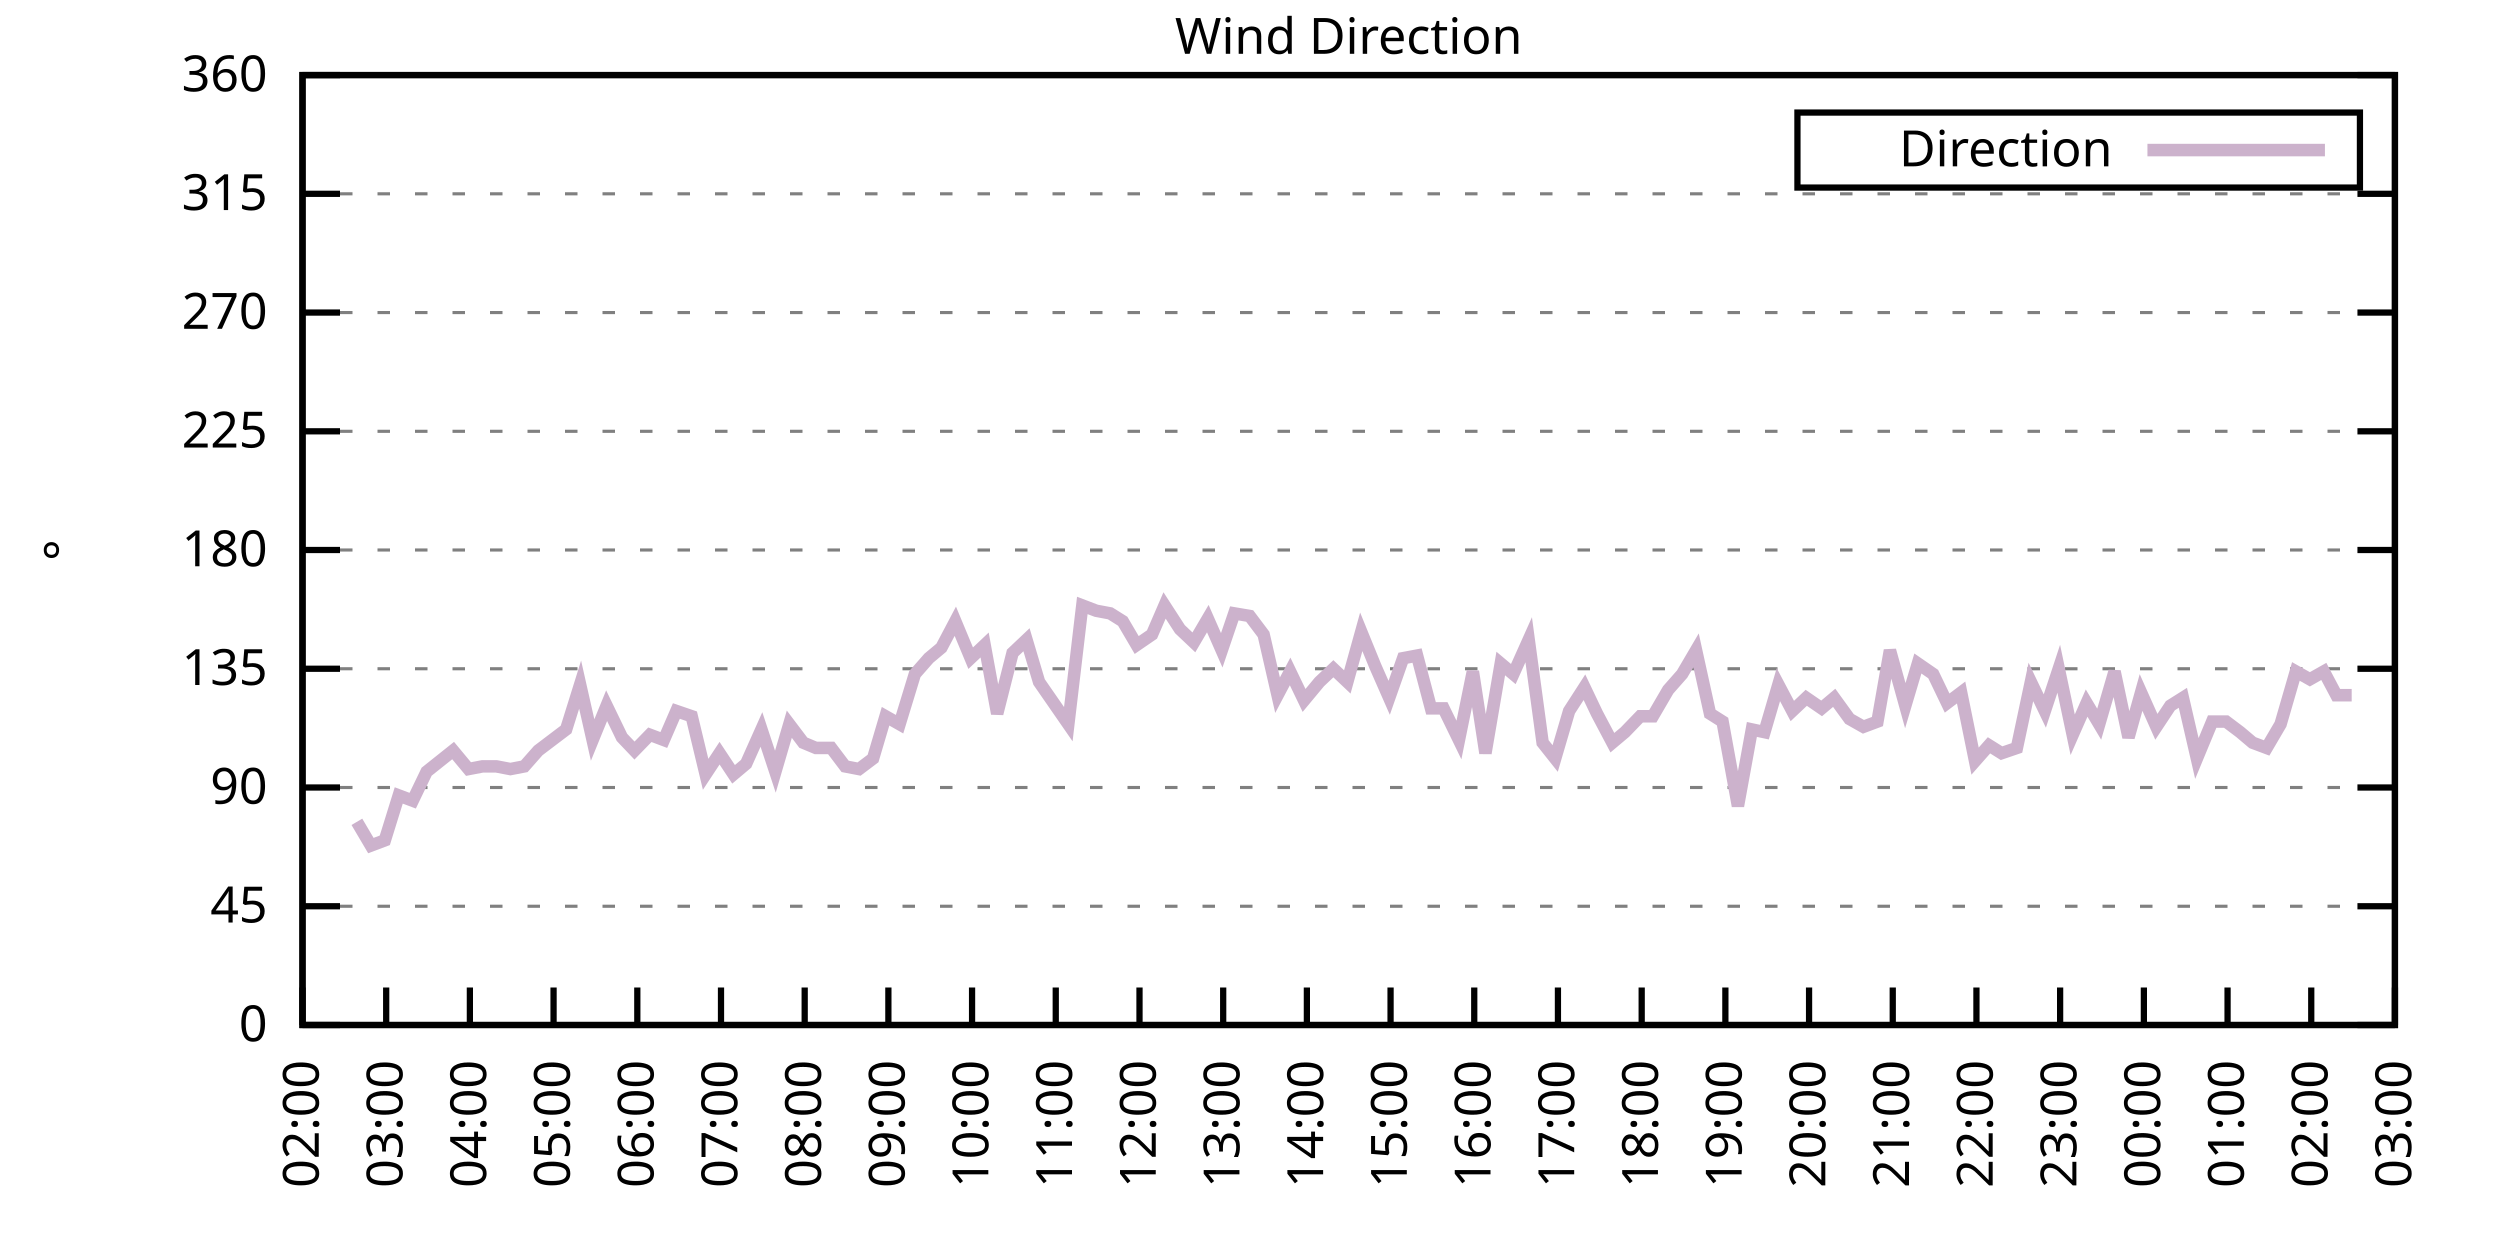
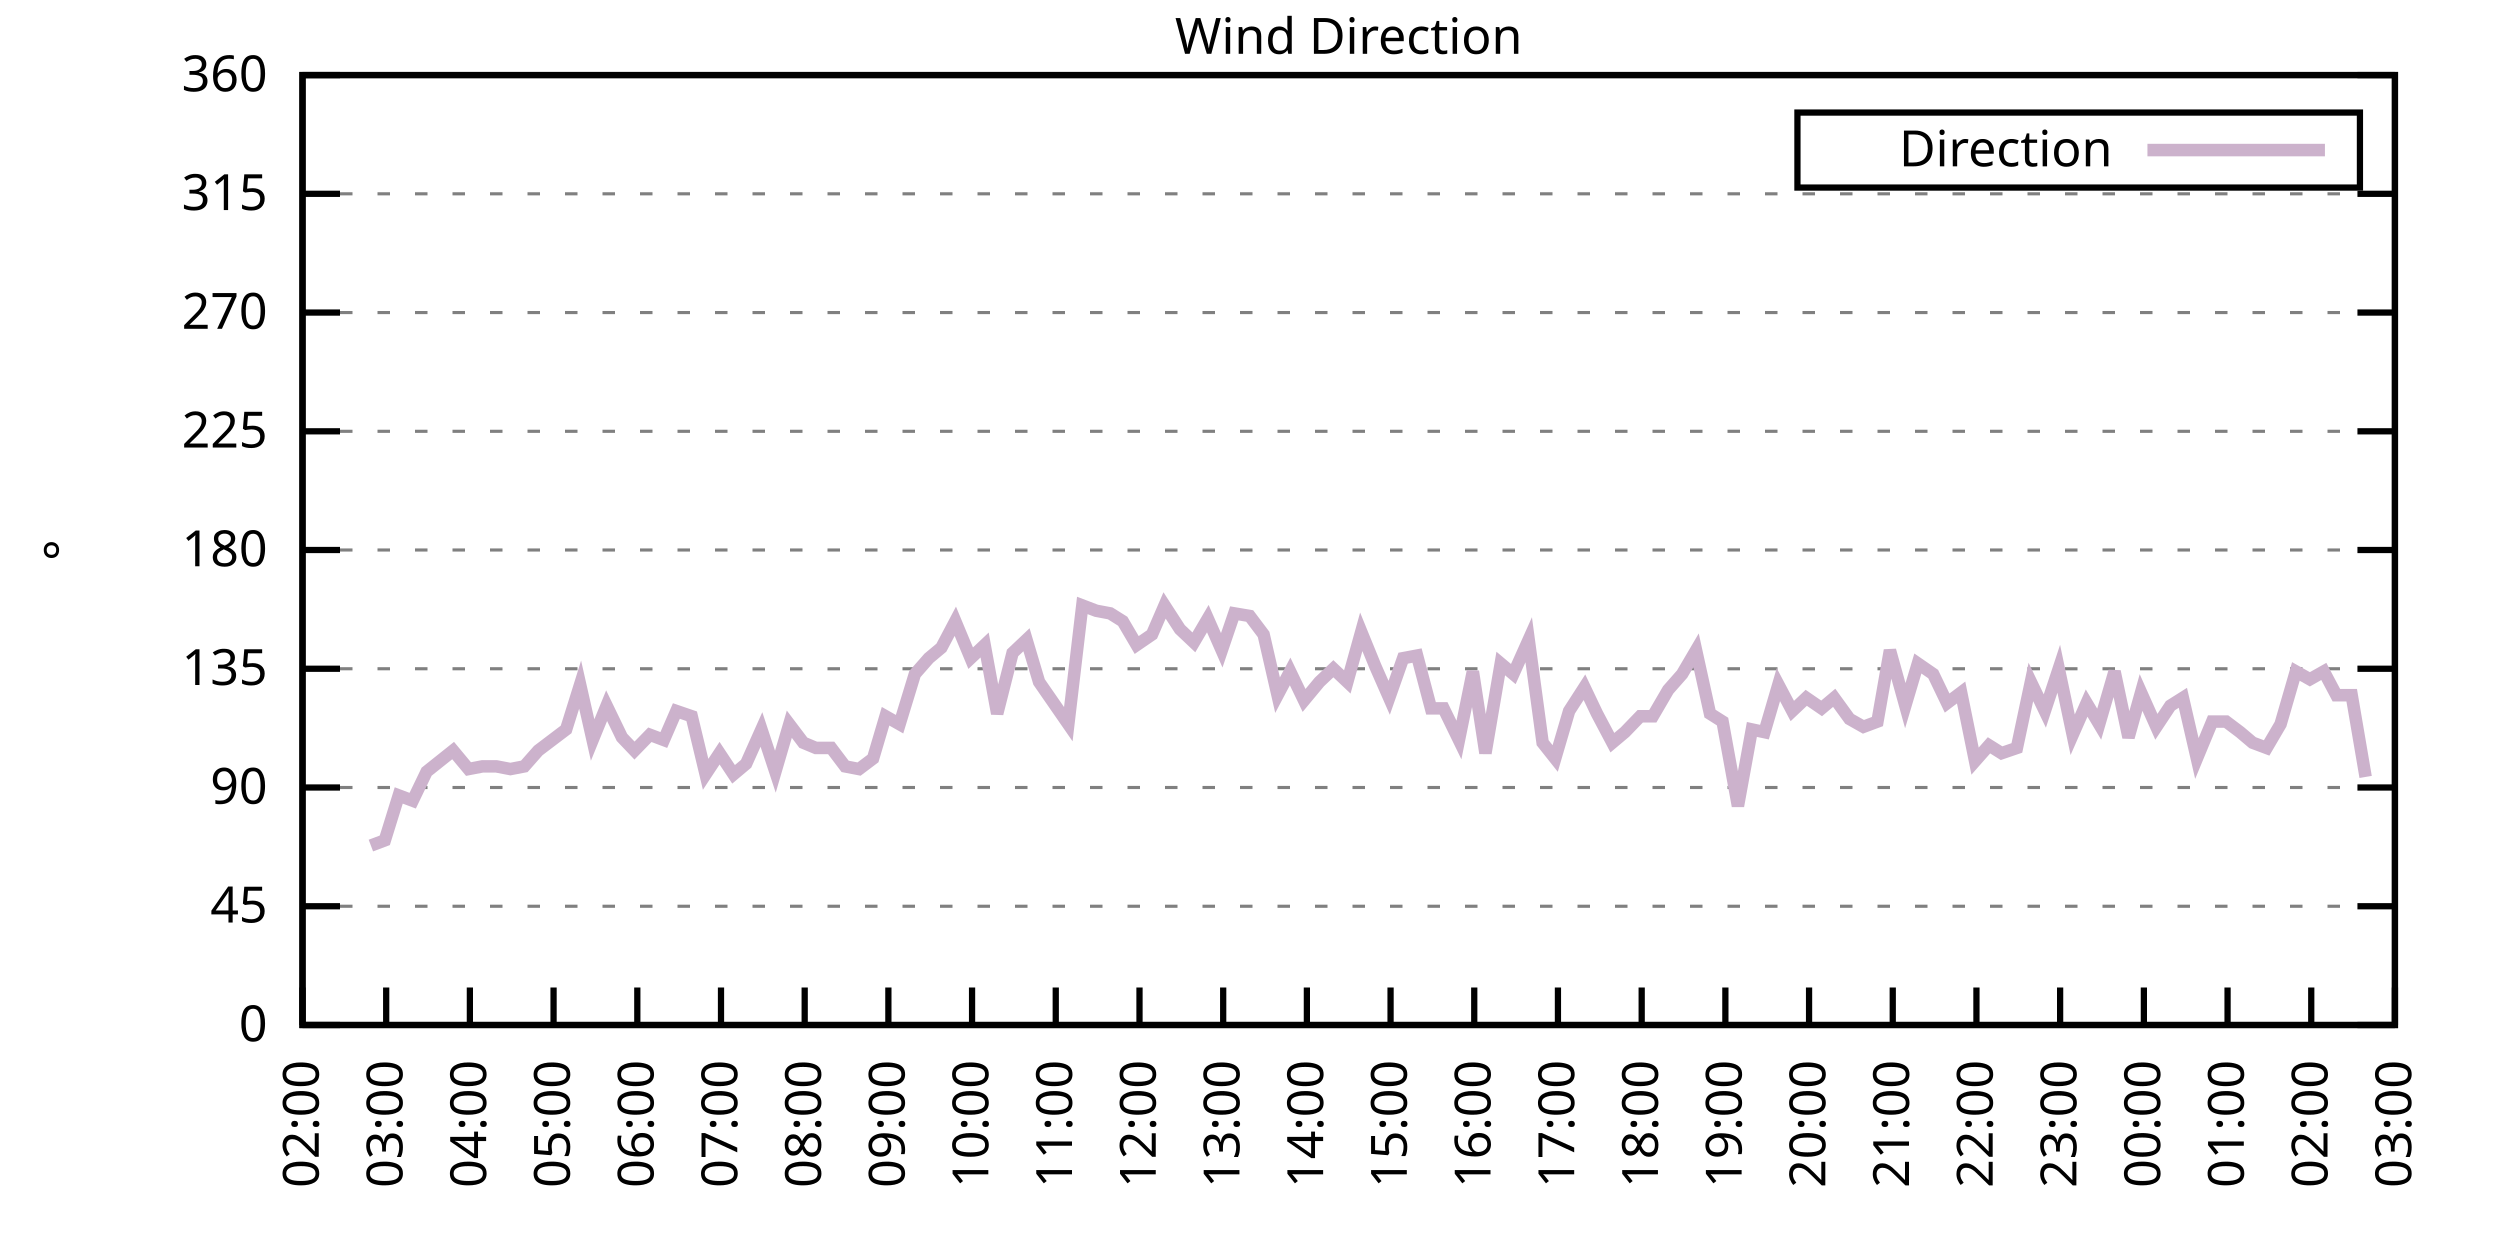
<svg xmlns="http://www.w3.org/2000/svg" xmlns:xlink="http://www.w3.org/1999/xlink" width="400" height="200" viewBox="0 0 400 200">
  <g id="gnuplot_canvas">
    <rect x="0" y="0" width="400" height="200" fill="none" />
    <defs>
      <circle id="gpDot" r="0.5" stroke-width="0.5" stroke="currentColor" />
      <path id="gpPt0" stroke-width="0.333" stroke="currentColor" d="M-1,0 h2 M0,-1 v2" />
      <path id="gpPt1" stroke-width="0.333" stroke="currentColor" d="M-1,-1 L1,1 M1,-1 L-1,1" />
      <path id="gpPt2" stroke-width="0.333" stroke="currentColor" d="M-1,0 L1,0 M0,-1 L0,1 M-1,-1 L1,1 M-1,1 L1,-1" />
      <rect id="gpPt3" stroke-width="0.333" stroke="currentColor" x="-1" y="-1" width="2" height="2" />
      <rect id="gpPt4" stroke-width="0.333" stroke="currentColor" fill="currentColor" x="-1" y="-1" width="2" height="2" />
      <circle id="gpPt5" stroke-width="0.333" stroke="currentColor" cx="0" cy="0" r="1" />
      <use xlink:href="#gpPt5" id="gpPt6" fill="currentColor" stroke="none" />
      <path id="gpPt7" stroke-width="0.333" stroke="currentColor" d="M0,-1.33 L-1.33,0.67 L1.33,0.67 z" />
      <use xlink:href="#gpPt7" id="gpPt8" fill="currentColor" stroke="none" />
      <use xlink:href="#gpPt7" id="gpPt9" stroke="currentColor" transform="rotate(180)" />
      <use xlink:href="#gpPt9" id="gpPt10" fill="currentColor" stroke="none" />
      <use xlink:href="#gpPt3" id="gpPt11" stroke="currentColor" transform="rotate(45)" />
      <use xlink:href="#gpPt11" id="gpPt12" fill="currentColor" stroke="none" />
      <path id="gpPt13" stroke-width="0.333" stroke="currentColor" d="M0,1.330 L1.265,0.411 L0.782,-1.067 L-0.782,-1.076 L-1.265,0.411 z" />
      <use xlink:href="#gpPt13" id="gpPt14" fill="currentColor" stroke="none" />
      <filter id="textbox" filterUnits="objectBoundingBox" x="0" y="0" height="1" width="1">
        <feFlood flood-color="white" flood-opacity="1" result="bgnd" />
        <feComposite in="SourceGraphic" in2="bgnd" operator="atop" />
      </filter>
      <filter id="greybox" filterUnits="objectBoundingBox" x="0" y="0" height="1" width="1">
        <feFlood flood-color="lightgrey" flood-opacity="1" result="grey" />
        <feComposite in="SourceGraphic" in2="grey" operator="atop" />
      </filter>
    </defs>
    <g fill="none" color="white" stroke="currentColor" stroke-width="1.00" stroke-linecap="butt" stroke-linejoin="miter">
</g>
    <g fill="none" color="black" stroke="currentColor" stroke-width="1.00" stroke-linecap="butt" stroke-linejoin="miter">
      <g stroke="none" shape-rendering="crispEdges">
        <polygon fill="rgb(255, 255, 255)" points="48.40,164.00 383.18,164.00 383.18,12.02 48.40,12.02 " />
      </g>
    </g>
    <g fill="none" color="black" stroke="currentColor" stroke-width="1.00" stroke-linecap="butt" stroke-linejoin="miter">
</g>
    <g fill="none" color="black" stroke="black" stroke-width="0.50" stroke-linecap="butt" stroke-linejoin="miter">
</g>
    <g fill="none" color="gray" stroke="currentColor" stroke-width="0.50" stroke-linecap="butt" stroke-linejoin="miter">
      <path stroke="gray" stroke-dasharray="2,4" class="gridline" d="M48.40,164.00 L383.19,164.00  " />
    </g>
    <g fill="none" color="gray" stroke="gray" stroke-width="1.00" stroke-linecap="butt" stroke-linejoin="miter">
</g>
    <g fill="none" color="black" stroke="currentColor" stroke-width="1.00" stroke-linecap="butt" stroke-linejoin="miter">
      <path stroke="black" d="M48.40,164.00 L54.40,164.00 M383.19,164.00 L377.19,164.00  " />
      <g transform="translate(42.80,166.60)" stroke="none" fill="black" font-family="Sans" font-size="8.00" text-anchor="end">
        <text>
          <tspan font-family="Sans"> 0</tspan>
        </text>
      </g>
    </g>
    <g fill="none" color="black" stroke="currentColor" stroke-width="1.00" stroke-linecap="butt" stroke-linejoin="miter">
</g>
    <g fill="none" color="black" stroke="black" stroke-width="0.50" stroke-linecap="butt" stroke-linejoin="miter">
</g>
    <g fill="none" color="gray" stroke="currentColor" stroke-width="0.50" stroke-linecap="butt" stroke-linejoin="miter">
      <path stroke="gray" stroke-dasharray="2,4" class="gridline" d="M48.40,145.00 L383.19,145.00  " />
    </g>
    <g fill="none" color="gray" stroke="gray" stroke-width="1.00" stroke-linecap="butt" stroke-linejoin="miter">
</g>
    <g fill="none" color="black" stroke="currentColor" stroke-width="1.00" stroke-linecap="butt" stroke-linejoin="miter">
      <path stroke="black" d="M48.40,145.00 L54.40,145.00 M383.19,145.00 L377.19,145.00  " />
      <g transform="translate(42.80,147.60)" stroke="none" fill="black" font-family="Sans" font-size="8.00" text-anchor="end">
        <text>
          <tspan font-family="Sans"> 45</tspan>
        </text>
      </g>
    </g>
    <g fill="none" color="black" stroke="currentColor" stroke-width="1.00" stroke-linecap="butt" stroke-linejoin="miter">
</g>
    <g fill="none" color="black" stroke="black" stroke-width="0.50" stroke-linecap="butt" stroke-linejoin="miter">
</g>
    <g fill="none" color="gray" stroke="currentColor" stroke-width="0.50" stroke-linecap="butt" stroke-linejoin="miter">
      <path stroke="gray" stroke-dasharray="2,4" class="gridline" d="M48.40,126.00 L383.19,126.00  " />
    </g>
    <g fill="none" color="gray" stroke="gray" stroke-width="1.00" stroke-linecap="butt" stroke-linejoin="miter">
</g>
    <g fill="none" color="black" stroke="currentColor" stroke-width="1.00" stroke-linecap="butt" stroke-linejoin="miter">
      <path stroke="black" d="M48.40,126.00 L54.40,126.00 M383.19,126.00 L377.19,126.00  " />
      <g transform="translate(42.80,128.60)" stroke="none" fill="black" font-family="Sans" font-size="8.00" text-anchor="end">
        <text>
          <tspan font-family="Sans"> 90</tspan>
        </text>
      </g>
    </g>
    <g fill="none" color="black" stroke="currentColor" stroke-width="1.00" stroke-linecap="butt" stroke-linejoin="miter">
</g>
    <g fill="none" color="black" stroke="black" stroke-width="0.50" stroke-linecap="butt" stroke-linejoin="miter">
</g>
    <g fill="none" color="gray" stroke="currentColor" stroke-width="0.50" stroke-linecap="butt" stroke-linejoin="miter">
      <path stroke="gray" stroke-dasharray="2,4" class="gridline" d="M48.40,107.00 L383.19,107.00  " />
    </g>
    <g fill="none" color="gray" stroke="gray" stroke-width="1.00" stroke-linecap="butt" stroke-linejoin="miter">
</g>
    <g fill="none" color="black" stroke="currentColor" stroke-width="1.00" stroke-linecap="butt" stroke-linejoin="miter">
      <path stroke="black" d="M48.40,107.00 L54.40,107.00 M383.19,107.00 L377.19,107.00  " />
      <g transform="translate(42.80,109.60)" stroke="none" fill="black" font-family="Sans" font-size="8.00" text-anchor="end">
        <text>
          <tspan font-family="Sans"> 135</tspan>
        </text>
      </g>
    </g>
    <g fill="none" color="black" stroke="currentColor" stroke-width="1.00" stroke-linecap="butt" stroke-linejoin="miter">
</g>
    <g fill="none" color="black" stroke="black" stroke-width="0.50" stroke-linecap="butt" stroke-linejoin="miter">
</g>
    <g fill="none" color="gray" stroke="currentColor" stroke-width="0.50" stroke-linecap="butt" stroke-linejoin="miter">
      <path stroke="gray" stroke-dasharray="2,4" class="gridline" d="M48.40,88.00 L383.19,88.00  " />
    </g>
    <g fill="none" color="gray" stroke="gray" stroke-width="1.00" stroke-linecap="butt" stroke-linejoin="miter">
</g>
    <g fill="none" color="black" stroke="currentColor" stroke-width="1.00" stroke-linecap="butt" stroke-linejoin="miter">
      <path stroke="black" d="M48.40,88.00 L54.40,88.00 M383.19,88.00 L377.19,88.00  " />
      <g transform="translate(42.80,90.60)" stroke="none" fill="black" font-family="Sans" font-size="8.00" text-anchor="end">
        <text>
          <tspan font-family="Sans"> 180</tspan>
        </text>
      </g>
    </g>
    <g fill="none" color="black" stroke="currentColor" stroke-width="1.00" stroke-linecap="butt" stroke-linejoin="miter">
</g>
    <g fill="none" color="black" stroke="black" stroke-width="0.50" stroke-linecap="butt" stroke-linejoin="miter">
</g>
    <g fill="none" color="gray" stroke="currentColor" stroke-width="0.50" stroke-linecap="butt" stroke-linejoin="miter">
      <path stroke="gray" stroke-dasharray="2,4" class="gridline" d="M48.40,69.01 L383.19,69.01  " />
    </g>
    <g fill="none" color="gray" stroke="gray" stroke-width="1.00" stroke-linecap="butt" stroke-linejoin="miter">
</g>
    <g fill="none" color="black" stroke="currentColor" stroke-width="1.00" stroke-linecap="butt" stroke-linejoin="miter">
      <path stroke="black" d="M48.40,69.01 L54.40,69.01 M383.19,69.01 L377.19,69.01  " />
      <g transform="translate(42.80,71.61)" stroke="none" fill="black" font-family="Sans" font-size="8.00" text-anchor="end">
        <text>
          <tspan font-family="Sans"> 225</tspan>
        </text>
      </g>
    </g>
    <g fill="none" color="black" stroke="currentColor" stroke-width="1.00" stroke-linecap="butt" stroke-linejoin="miter">
</g>
    <g fill="none" color="black" stroke="black" stroke-width="0.50" stroke-linecap="butt" stroke-linejoin="miter">
</g>
    <g fill="none" color="gray" stroke="currentColor" stroke-width="0.50" stroke-linecap="butt" stroke-linejoin="miter">
      <path stroke="gray" stroke-dasharray="2,4" class="gridline" d="M48.40,50.01 L383.19,50.01  " />
    </g>
    <g fill="none" color="gray" stroke="gray" stroke-width="1.00" stroke-linecap="butt" stroke-linejoin="miter">
</g>
    <g fill="none" color="black" stroke="currentColor" stroke-width="1.00" stroke-linecap="butt" stroke-linejoin="miter">
      <path stroke="black" d="M48.40,50.01 L54.40,50.01 M383.19,50.01 L377.19,50.01  " />
      <g transform="translate(42.80,52.61)" stroke="none" fill="black" font-family="Sans" font-size="8.00" text-anchor="end">
        <text>
          <tspan font-family="Sans"> 270</tspan>
        </text>
      </g>
    </g>
    <g fill="none" color="black" stroke="currentColor" stroke-width="1.00" stroke-linecap="butt" stroke-linejoin="miter">
</g>
    <g fill="none" color="black" stroke="black" stroke-width="0.50" stroke-linecap="butt" stroke-linejoin="miter">
</g>
    <g fill="none" color="gray" stroke="currentColor" stroke-width="0.50" stroke-linecap="butt" stroke-linejoin="miter">
      <path stroke="gray" stroke-dasharray="2,4" class="gridline" d="M48.40,31.01 L383.19,31.01  " />
    </g>
    <g fill="none" color="gray" stroke="gray" stroke-width="1.00" stroke-linecap="butt" stroke-linejoin="miter">
</g>
    <g fill="none" color="black" stroke="currentColor" stroke-width="1.00" stroke-linecap="butt" stroke-linejoin="miter">
      <path stroke="black" d="M48.40,31.01 L54.40,31.01 M383.19,31.01 L377.19,31.01  " />
      <g transform="translate(42.80,33.61)" stroke="none" fill="black" font-family="Sans" font-size="8.00" text-anchor="end">
        <text>
          <tspan font-family="Sans"> 315</tspan>
        </text>
      </g>
    </g>
    <g fill="none" color="black" stroke="currentColor" stroke-width="1.00" stroke-linecap="butt" stroke-linejoin="miter">
</g>
    <g fill="none" color="black" stroke="black" stroke-width="0.50" stroke-linecap="butt" stroke-linejoin="miter">
</g>
    <g fill="none" color="gray" stroke="currentColor" stroke-width="0.50" stroke-linecap="butt" stroke-linejoin="miter">
      <path stroke="gray" stroke-dasharray="2,4" class="gridline" d="M48.40,12.01 L383.19,12.01  " />
    </g>
    <g fill="none" color="gray" stroke="gray" stroke-width="1.00" stroke-linecap="butt" stroke-linejoin="miter">
</g>
    <g fill="none" color="black" stroke="currentColor" stroke-width="1.00" stroke-linecap="butt" stroke-linejoin="miter">
      <path stroke="black" d="M48.40,12.01 L54.40,12.01 M383.19,12.01 L377.19,12.01  " />
      <g transform="translate(42.80,14.61)" stroke="none" fill="black" font-family="Sans" font-size="8.00" text-anchor="end">
        <text>
          <tspan font-family="Sans"> 360</tspan>
        </text>
      </g>
    </g>
    <g fill="none" color="black" stroke="currentColor" stroke-width="1.00" stroke-linecap="butt" stroke-linejoin="miter">
      <path stroke="black" d="M48.40,164.00 L48.40,158.00  " />
      <g transform="translate(51.00,169.60) rotate(270.00)" stroke="none" fill="black" font-family="Sans" font-size="8.00" text-anchor="end">
        <text>
          <tspan font-family="Sans">02:00</tspan>
        </text>
      </g>
    </g>
    <g fill="none" color="black" stroke="currentColor" stroke-width="1.00" stroke-linecap="butt" stroke-linejoin="miter">
      <path stroke="black" d="M61.79,164.00 L61.79,158.00  " />
      <g transform="translate(64.39,169.60) rotate(270.00)" stroke="none" fill="black" font-family="Sans" font-size="8.00" text-anchor="end">
        <text>
          <tspan font-family="Sans">03:00</tspan>
        </text>
      </g>
    </g>
    <g fill="none" color="black" stroke="currentColor" stroke-width="1.00" stroke-linecap="butt" stroke-linejoin="miter">
      <path stroke="black" d="M75.18,164.00 L75.18,158.00  " />
      <g transform="translate(77.78,169.60) rotate(270.00)" stroke="none" fill="black" font-family="Sans" font-size="8.00" text-anchor="end">
        <text>
          <tspan font-family="Sans">04:00</tspan>
        </text>
      </g>
    </g>
    <g fill="none" color="black" stroke="currentColor" stroke-width="1.00" stroke-linecap="butt" stroke-linejoin="miter">
      <path stroke="black" d="M88.57,164.00 L88.57,158.00  " />
      <g transform="translate(91.17,169.60) rotate(270.00)" stroke="none" fill="black" font-family="Sans" font-size="8.00" text-anchor="end">
        <text>
          <tspan font-family="Sans">05:00</tspan>
        </text>
      </g>
    </g>
    <g fill="none" color="black" stroke="currentColor" stroke-width="1.00" stroke-linecap="butt" stroke-linejoin="miter">
      <path stroke="black" d="M101.97,164.00 L101.97,158.00  " />
      <g transform="translate(104.57,169.60) rotate(270.00)" stroke="none" fill="black" font-family="Sans" font-size="8.00" text-anchor="end">
        <text>
          <tspan font-family="Sans">06:00</tspan>
        </text>
      </g>
    </g>
    <g fill="none" color="black" stroke="currentColor" stroke-width="1.00" stroke-linecap="butt" stroke-linejoin="miter">
      <path stroke="black" d="M115.36,164.00 L115.36,158.00  " />
      <g transform="translate(117.96,169.60) rotate(270.00)" stroke="none" fill="black" font-family="Sans" font-size="8.00" text-anchor="end">
        <text>
          <tspan font-family="Sans">07:00</tspan>
        </text>
      </g>
    </g>
    <g fill="none" color="black" stroke="currentColor" stroke-width="1.00" stroke-linecap="butt" stroke-linejoin="miter">
      <path stroke="black" d="M128.75,164.00 L128.75,158.00  " />
      <g transform="translate(131.35,169.60) rotate(270.00)" stroke="none" fill="black" font-family="Sans" font-size="8.00" text-anchor="end">
        <text>
          <tspan font-family="Sans">08:00</tspan>
        </text>
      </g>
    </g>
    <g fill="none" color="black" stroke="currentColor" stroke-width="1.00" stroke-linecap="butt" stroke-linejoin="miter">
      <path stroke="black" d="M142.14,164.00 L142.14,158.00  " />
      <g transform="translate(144.74,169.60) rotate(270.00)" stroke="none" fill="black" font-family="Sans" font-size="8.00" text-anchor="end">
        <text>
          <tspan font-family="Sans">09:00</tspan>
        </text>
      </g>
    </g>
    <g fill="none" color="black" stroke="currentColor" stroke-width="1.00" stroke-linecap="butt" stroke-linejoin="miter">
      <path stroke="black" d="M155.53,164.00 L155.53,158.00  " />
      <g transform="translate(158.13,169.60) rotate(270.00)" stroke="none" fill="black" font-family="Sans" font-size="8.00" text-anchor="end">
        <text>
          <tspan font-family="Sans">10:00</tspan>
        </text>
      </g>
    </g>
    <g fill="none" color="black" stroke="currentColor" stroke-width="1.00" stroke-linecap="butt" stroke-linejoin="miter">
      <path stroke="black" d="M168.92,164.00 L168.92,158.00  " />
      <g transform="translate(171.52,169.60) rotate(270.00)" stroke="none" fill="black" font-family="Sans" font-size="8.00" text-anchor="end">
        <text>
          <tspan font-family="Sans">11:00</tspan>
        </text>
      </g>
    </g>
    <g fill="none" color="black" stroke="currentColor" stroke-width="1.00" stroke-linecap="butt" stroke-linejoin="miter">
      <path stroke="black" d="M182.32,164.00 L182.32,158.00  " />
      <g transform="translate(184.92,169.60) rotate(270.00)" stroke="none" fill="black" font-family="Sans" font-size="8.00" text-anchor="end">
        <text>
          <tspan font-family="Sans">12:00</tspan>
        </text>
      </g>
    </g>
    <g fill="none" color="black" stroke="currentColor" stroke-width="1.00" stroke-linecap="butt" stroke-linejoin="miter">
      <path stroke="black" d="M195.71,164.00 L195.71,158.00  " />
      <g transform="translate(198.31,169.60) rotate(270.00)" stroke="none" fill="black" font-family="Sans" font-size="8.00" text-anchor="end">
        <text>
          <tspan font-family="Sans">13:00</tspan>
        </text>
      </g>
    </g>
    <g fill="none" color="black" stroke="currentColor" stroke-width="1.00" stroke-linecap="butt" stroke-linejoin="miter">
      <path stroke="black" d="M209.10,164.00 L209.10,158.00  " />
      <g transform="translate(211.70,169.60) rotate(270.00)" stroke="none" fill="black" font-family="Sans" font-size="8.00" text-anchor="end">
        <text>
          <tspan font-family="Sans">14:00</tspan>
        </text>
      </g>
    </g>
    <g fill="none" color="black" stroke="currentColor" stroke-width="1.00" stroke-linecap="butt" stroke-linejoin="miter">
      <path stroke="black" d="M222.49,164.00 L222.49,158.00  " />
      <g transform="translate(225.09,169.60) rotate(270.00)" stroke="none" fill="black" font-family="Sans" font-size="8.00" text-anchor="end">
        <text>
          <tspan font-family="Sans">15:00</tspan>
        </text>
      </g>
    </g>
    <g fill="none" color="black" stroke="currentColor" stroke-width="1.00" stroke-linecap="butt" stroke-linejoin="miter">
      <path stroke="black" d="M235.88,164.00 L235.88,158.00  " />
      <g transform="translate(238.48,169.60) rotate(270.00)" stroke="none" fill="black" font-family="Sans" font-size="8.00" text-anchor="end">
        <text>
          <tspan font-family="Sans">16:00</tspan>
        </text>
      </g>
    </g>
    <g fill="none" color="black" stroke="currentColor" stroke-width="1.00" stroke-linecap="butt" stroke-linejoin="miter">
      <path stroke="black" d="M249.27,164.00 L249.27,158.00  " />
      <g transform="translate(251.87,169.60) rotate(270.00)" stroke="none" fill="black" font-family="Sans" font-size="8.00" text-anchor="end">
        <text>
          <tspan font-family="Sans">17:00</tspan>
        </text>
      </g>
    </g>
    <g fill="none" color="black" stroke="currentColor" stroke-width="1.00" stroke-linecap="butt" stroke-linejoin="miter">
      <path stroke="black" d="M262.67,164.00 L262.67,158.00  " />
      <g transform="translate(265.27,169.60) rotate(270.00)" stroke="none" fill="black" font-family="Sans" font-size="8.00" text-anchor="end">
        <text>
          <tspan font-family="Sans">18:00</tspan>
        </text>
      </g>
    </g>
    <g fill="none" color="black" stroke="currentColor" stroke-width="1.00" stroke-linecap="butt" stroke-linejoin="miter">
      <path stroke="black" d="M276.06,164.00 L276.06,158.00  " />
      <g transform="translate(278.66,169.60) rotate(270.00)" stroke="none" fill="black" font-family="Sans" font-size="8.00" text-anchor="end">
        <text>
          <tspan font-family="Sans">19:00</tspan>
        </text>
      </g>
    </g>
    <g fill="none" color="black" stroke="currentColor" stroke-width="1.00" stroke-linecap="butt" stroke-linejoin="miter">
      <path stroke="black" d="M289.45,164.00 L289.45,158.00  " />
      <g transform="translate(292.05,169.60) rotate(270.00)" stroke="none" fill="black" font-family="Sans" font-size="8.00" text-anchor="end">
        <text>
          <tspan font-family="Sans">20:00</tspan>
        </text>
      </g>
    </g>
    <g fill="none" color="black" stroke="currentColor" stroke-width="1.00" stroke-linecap="butt" stroke-linejoin="miter">
      <path stroke="black" d="M302.84,164.00 L302.84,158.00  " />
      <g transform="translate(305.44,169.60) rotate(270.00)" stroke="none" fill="black" font-family="Sans" font-size="8.00" text-anchor="end">
        <text>
          <tspan font-family="Sans">21:00</tspan>
        </text>
      </g>
    </g>
    <g fill="none" color="black" stroke="currentColor" stroke-width="1.00" stroke-linecap="butt" stroke-linejoin="miter">
      <path stroke="black" d="M316.23,164.00 L316.23,158.00  " />
      <g transform="translate(318.83,169.60) rotate(270.00)" stroke="none" fill="black" font-family="Sans" font-size="8.00" text-anchor="end">
        <text>
          <tspan font-family="Sans">22:00</tspan>
        </text>
      </g>
    </g>
    <g fill="none" color="black" stroke="currentColor" stroke-width="1.00" stroke-linecap="butt" stroke-linejoin="miter">
      <path stroke="black" d="M329.62,164.00 L329.62,158.00  " />
      <g transform="translate(332.22,169.60) rotate(270.00)" stroke="none" fill="black" font-family="Sans" font-size="8.00" text-anchor="end">
        <text>
          <tspan font-family="Sans">23:00</tspan>
        </text>
      </g>
    </g>
    <g fill="none" color="black" stroke="currentColor" stroke-width="1.00" stroke-linecap="butt" stroke-linejoin="miter">
      <path stroke="black" d="M343.02,164.00 L343.02,158.00  " />
      <g transform="translate(345.62,169.60) rotate(270.00)" stroke="none" fill="black" font-family="Sans" font-size="8.00" text-anchor="end">
        <text>
          <tspan font-family="Sans">00:00</tspan>
        </text>
      </g>
    </g>
    <g fill="none" color="black" stroke="currentColor" stroke-width="1.00" stroke-linecap="butt" stroke-linejoin="miter">
      <path stroke="black" d="M356.41,164.00 L356.41,158.00  " />
      <g transform="translate(359.01,169.60) rotate(270.00)" stroke="none" fill="black" font-family="Sans" font-size="8.00" text-anchor="end">
        <text>
          <tspan font-family="Sans">01:00</tspan>
        </text>
      </g>
    </g>
    <g fill="none" color="black" stroke="currentColor" stroke-width="1.00" stroke-linecap="butt" stroke-linejoin="miter">
      <path stroke="black" d="M369.80,164.00 L369.80,158.00  " />
      <g transform="translate(372.40,169.60) rotate(270.00)" stroke="none" fill="black" font-family="Sans" font-size="8.00" text-anchor="end">
        <text>
          <tspan font-family="Sans">02:00</tspan>
        </text>
      </g>
    </g>
    <g fill="none" color="black" stroke="currentColor" stroke-width="1.00" stroke-linecap="butt" stroke-linejoin="miter">
      <path stroke="black" d="M383.19,164.00 L383.19,158.00  " />
      <g transform="translate(385.79,169.60) rotate(270.00)" stroke="none" fill="black" font-family="Sans" font-size="8.00" text-anchor="end">
        <text>
          <tspan font-family="Sans">03:00</tspan>
        </text>
      </g>
    </g>
    <g fill="none" color="black" stroke="currentColor" stroke-width="1.00" stroke-linecap="butt" stroke-linejoin="miter">
</g>
    <g fill="none" color="black" stroke="currentColor" stroke-width="1.00" stroke-linecap="butt" stroke-linejoin="miter">
      <path stroke="black" d="M48.40,12.01 L48.40,164.00 L383.19,164.00 L383.19,12.01 L48.40,12.01 Z  " />
    </g>
    <g fill="none" color="black" stroke="currentColor" stroke-width="1.00" stroke-linecap="butt" stroke-linejoin="miter">
</g>
    <g fill="none" color="black" stroke="currentColor" stroke-width="1.00" stroke-linecap="butt" stroke-linejoin="miter">
      <path stroke="black" d="M287.59,30.01 L287.59,18.01 L377.59,18.01 L377.59,30.01 L287.59,30.01 Z  " />
    </g>
    <g id="Wind_direction_plot_1">
      <g fill="none" color="white" stroke="black" stroke-width="2.00" stroke-linecap="butt" stroke-linejoin="miter">
</g>
      <g fill="none" color="black" stroke="currentColor" stroke-width="2.00" stroke-linecap="butt" stroke-linejoin="miter">
        <g transform="translate(337.99,26.61)" stroke="none" fill="black" font-family="Sans" font-size="8.00" text-anchor="end">
          <text>
            <tspan font-family="Sans">Direction</tspan>
          </text>
        </g>
      </g>
      <g fill="none" color="black" stroke="currentColor" stroke-width="2.00" stroke-linecap="butt" stroke-linejoin="miter">
-         <path stroke="rgb(204, 178, 204)" d="M343.59,24.01 L371.99,24.01 M57.10,131.49 L59.34,135.29 L61.57,134.45 L63.80,127.27 L66.03,128.11 L68.26,123.47   L72.50,120.09 L74.96,123.05 L77.19,122.62 L79.42,122.62 L81.66,123.05 L83.89,122.62 L86.12,120.09 L90.58,116.71   L92.82,109.54 L94.82,118.40 L97.06,112.91 L99.51,117.98 L101.52,120.09 L103.98,117.56 L106.21,118.40 L108.22,113.76   L110.67,114.60 L112.90,123.89 L115.13,120.51 L117.37,123.89 L119.38,122.20 L121.83,116.71 L124.06,123.47 L126.29,115.87   L128.53,118.83 L130.54,119.67 L132.99,119.67 L135.22,122.62 L137.45,123.05 L139.69,121.36 L141.69,114.60 L143.93,115.87   L146.38,107.85 L148.61,105.31 L150.62,103.63 L152.85,99.40 L155.31,105.31 L157.54,103.20 L159.55,114.18 L162.01,104.47   L164.24,102.36 L166.25,109.11 L170.93,115.87 L173.17,96.87 L175.40,97.72 L177.63,98.14 L179.64,99.40 L181.87,103.20   L184.32,101.52 L186.33,96.87 L188.79,100.67 L191.02,102.78 L193.25,98.98 L195.48,104.05 L197.49,98.14 L199.95,98.56   L202.18,101.52 L204.41,111.23 L206.42,107.43 L208.65,112.07 L211.11,109.11 L213.34,107.00 L215.57,109.11 L217.80,101.09   L220.04,106.58 L222.27,111.65 L224.50,105.31 L226.73,104.89 L228.96,113.34 L230.97,113.34 L233.43,118.40 L235.66,107.43   L237.67,120.51 L240.12,106.16 L242.13,107.85 L244.59,102.36 L246.82,118.83 L248.83,121.36 L251.06,113.76 L253.51,109.96   L255.52,114.18 L257.98,118.83 L259.99,117.14 L262.44,114.60 L264.45,114.60 L266.91,110.38 L269.14,107.85 L271.37,104.05   L273.60,114.18 L275.61,115.45 L278.07,128.96 L280.30,116.71 L282.31,117.14 L284.54,109.54 L286.77,113.76 L289.00,111.65   L291.46,113.34 L293.47,111.65 L295.92,115.03 L298.15,116.29 L300.39,115.45 L302.39,104.05 L304.85,112.91 L306.86,106.16   L309.31,107.85 L311.54,112.49 L313.78,110.80 L316.01,121.78 L318.24,119.25 L320.25,120.51 L322.70,119.67 L324.94,109.11   L327.17,113.76 L329.40,107.00 L331.63,117.56 L333.86,112.49 L335.87,115.87 L338.33,107.43 L340.56,117.98 L342.57,110.80   L345.02,116.29 L347.26,112.91 L349.26,111.65 L351.50,121.36 L353.95,115.45 L356.18,115.45 L358.42,117.14 L360.42,118.83   L362.66,119.67 L364.89,115.87 L367.34,107.43 L369.58,108.69 L371.81,107.43 L373.82,111.23 L376.27,111.23  " />
+         <path stroke="rgb(204, 178, 204)" d="M343.59,24.01 L371.99,24.01 M59.34,135.29 L61.57,134.45 L63.80,127.27 L66.03,128.11 L68.26,123.47 L72.50,120.09   L74.96,123.05 L77.19,122.62 L79.42,122.62 L81.66,123.05 L83.89,122.62 L86.12,120.09 L90.58,116.71 L92.82,109.54   L94.82,118.40 L97.06,112.91 L99.51,117.98 L101.52,120.09 L103.98,117.56 L106.21,118.40 L108.22,113.76 L110.67,114.60   L112.90,123.89 L115.13,120.51 L117.37,123.89 L119.38,122.20 L121.83,116.71 L124.06,123.47 L126.29,115.87 L128.53,118.83   L130.54,119.67 L132.99,119.67 L135.22,122.62 L137.45,123.05 L139.69,121.36 L141.69,114.60 L143.93,115.87 L146.38,107.85   L148.61,105.31 L150.62,103.63 L152.85,99.40 L155.31,105.31 L157.54,103.20 L159.55,114.18 L162.01,104.47 L164.24,102.36   L166.25,109.11 L170.93,115.87 L173.17,96.87 L175.40,97.72 L177.63,98.14 L179.64,99.40 L181.87,103.20 L184.32,101.52   L186.33,96.87 L188.79,100.67 L191.02,102.78 L193.25,98.98 L195.48,104.05 L197.49,98.14 L199.95,98.56 L202.18,101.52   L204.41,111.23 L206.42,107.43 L208.65,112.07 L211.11,109.11 L213.34,107.00 L215.57,109.11 L217.80,101.09 L220.04,106.58   L222.27,111.65 L224.50,105.31 L226.73,104.89 L228.96,113.34 L230.97,113.34 L233.43,118.40 L235.66,107.43 L237.67,120.51   L240.12,106.16 L242.13,107.85 L244.59,102.36 L246.82,118.83 L248.83,121.36 L251.06,113.76 L253.51,109.96 L255.52,114.18   L257.98,118.83 L259.99,117.14 L262.44,114.60 L264.45,114.60 L266.91,110.38 L269.14,107.85 L271.37,104.05 L273.60,114.18   L275.61,115.45 L278.07,128.96 L280.30,116.71 L282.31,117.14 L284.54,109.54 L286.77,113.76 L289.00,111.65 L291.46,113.34   L293.47,111.65 L295.92,115.03 L298.15,116.29 L300.39,115.45 L302.39,104.05 L304.85,112.91 L306.86,106.16 L309.31,107.85   L311.54,112.49 L313.78,110.80 L316.01,121.78 L318.24,119.25 L320.25,120.51 L322.70,119.67 L324.94,109.11 L327.17,113.76   L329.40,107.00 L331.63,117.56 L333.86,112.49 L335.87,115.87 L338.33,107.43 L340.56,117.98 L342.57,110.80 L345.02,116.29   L347.26,112.91 L349.26,111.65 L351.50,121.36 L353.95,115.45 L356.18,115.45 L358.42,117.14 L360.42,118.83 L362.66,119.67   L364.89,115.87 L367.34,107.43 L369.58,108.69 L371.81,107.43 L373.82,111.23 L376.27,111.23 L378.50,124.31  " />
      </g>
    </g>
    <g fill="none" color="black" stroke="currentColor" stroke-width="2.00" stroke-linecap="butt" stroke-linejoin="miter">
</g>
    <g fill="none" color="black" stroke="black" stroke-width="1.00" stroke-linecap="butt" stroke-linejoin="miter">
</g>
    <g fill="none" color="black" stroke="currentColor" stroke-width="1.00" stroke-linecap="butt" stroke-linejoin="miter">
      <path stroke="black" d="M48.40,12.01 L48.40,164.00 L383.19,164.00 L383.19,12.01 L48.40,12.01 Z  " />
      <g transform="translate(12.80,88.01) rotate(270.00)" stroke="none" fill="black" font-family="Sans" font-size="8.00" text-anchor="middle">
        <text>
          <tspan font-family="Sans">°</tspan>
        </text>
      </g>
    </g>
    <g fill="none" color="black" stroke="currentColor" stroke-width="1.00" stroke-linecap="butt" stroke-linejoin="miter">
</g>
    <g fill="none" color="black" stroke="currentColor" stroke-width="1.00" stroke-linecap="butt" stroke-linejoin="miter">
      <g transform="translate(215.79,8.61)" stroke="none" fill="black" font-family="Sans" font-size="8.00" text-anchor="middle">
        <text>
          <tspan font-family="Sans">Wind Direction</tspan>
        </text>
      </g>
    </g>
    <g fill="none" color="black" stroke="currentColor" stroke-width="1.00" stroke-linecap="butt" stroke-linejoin="miter">
</g>
  </g>
</svg>
